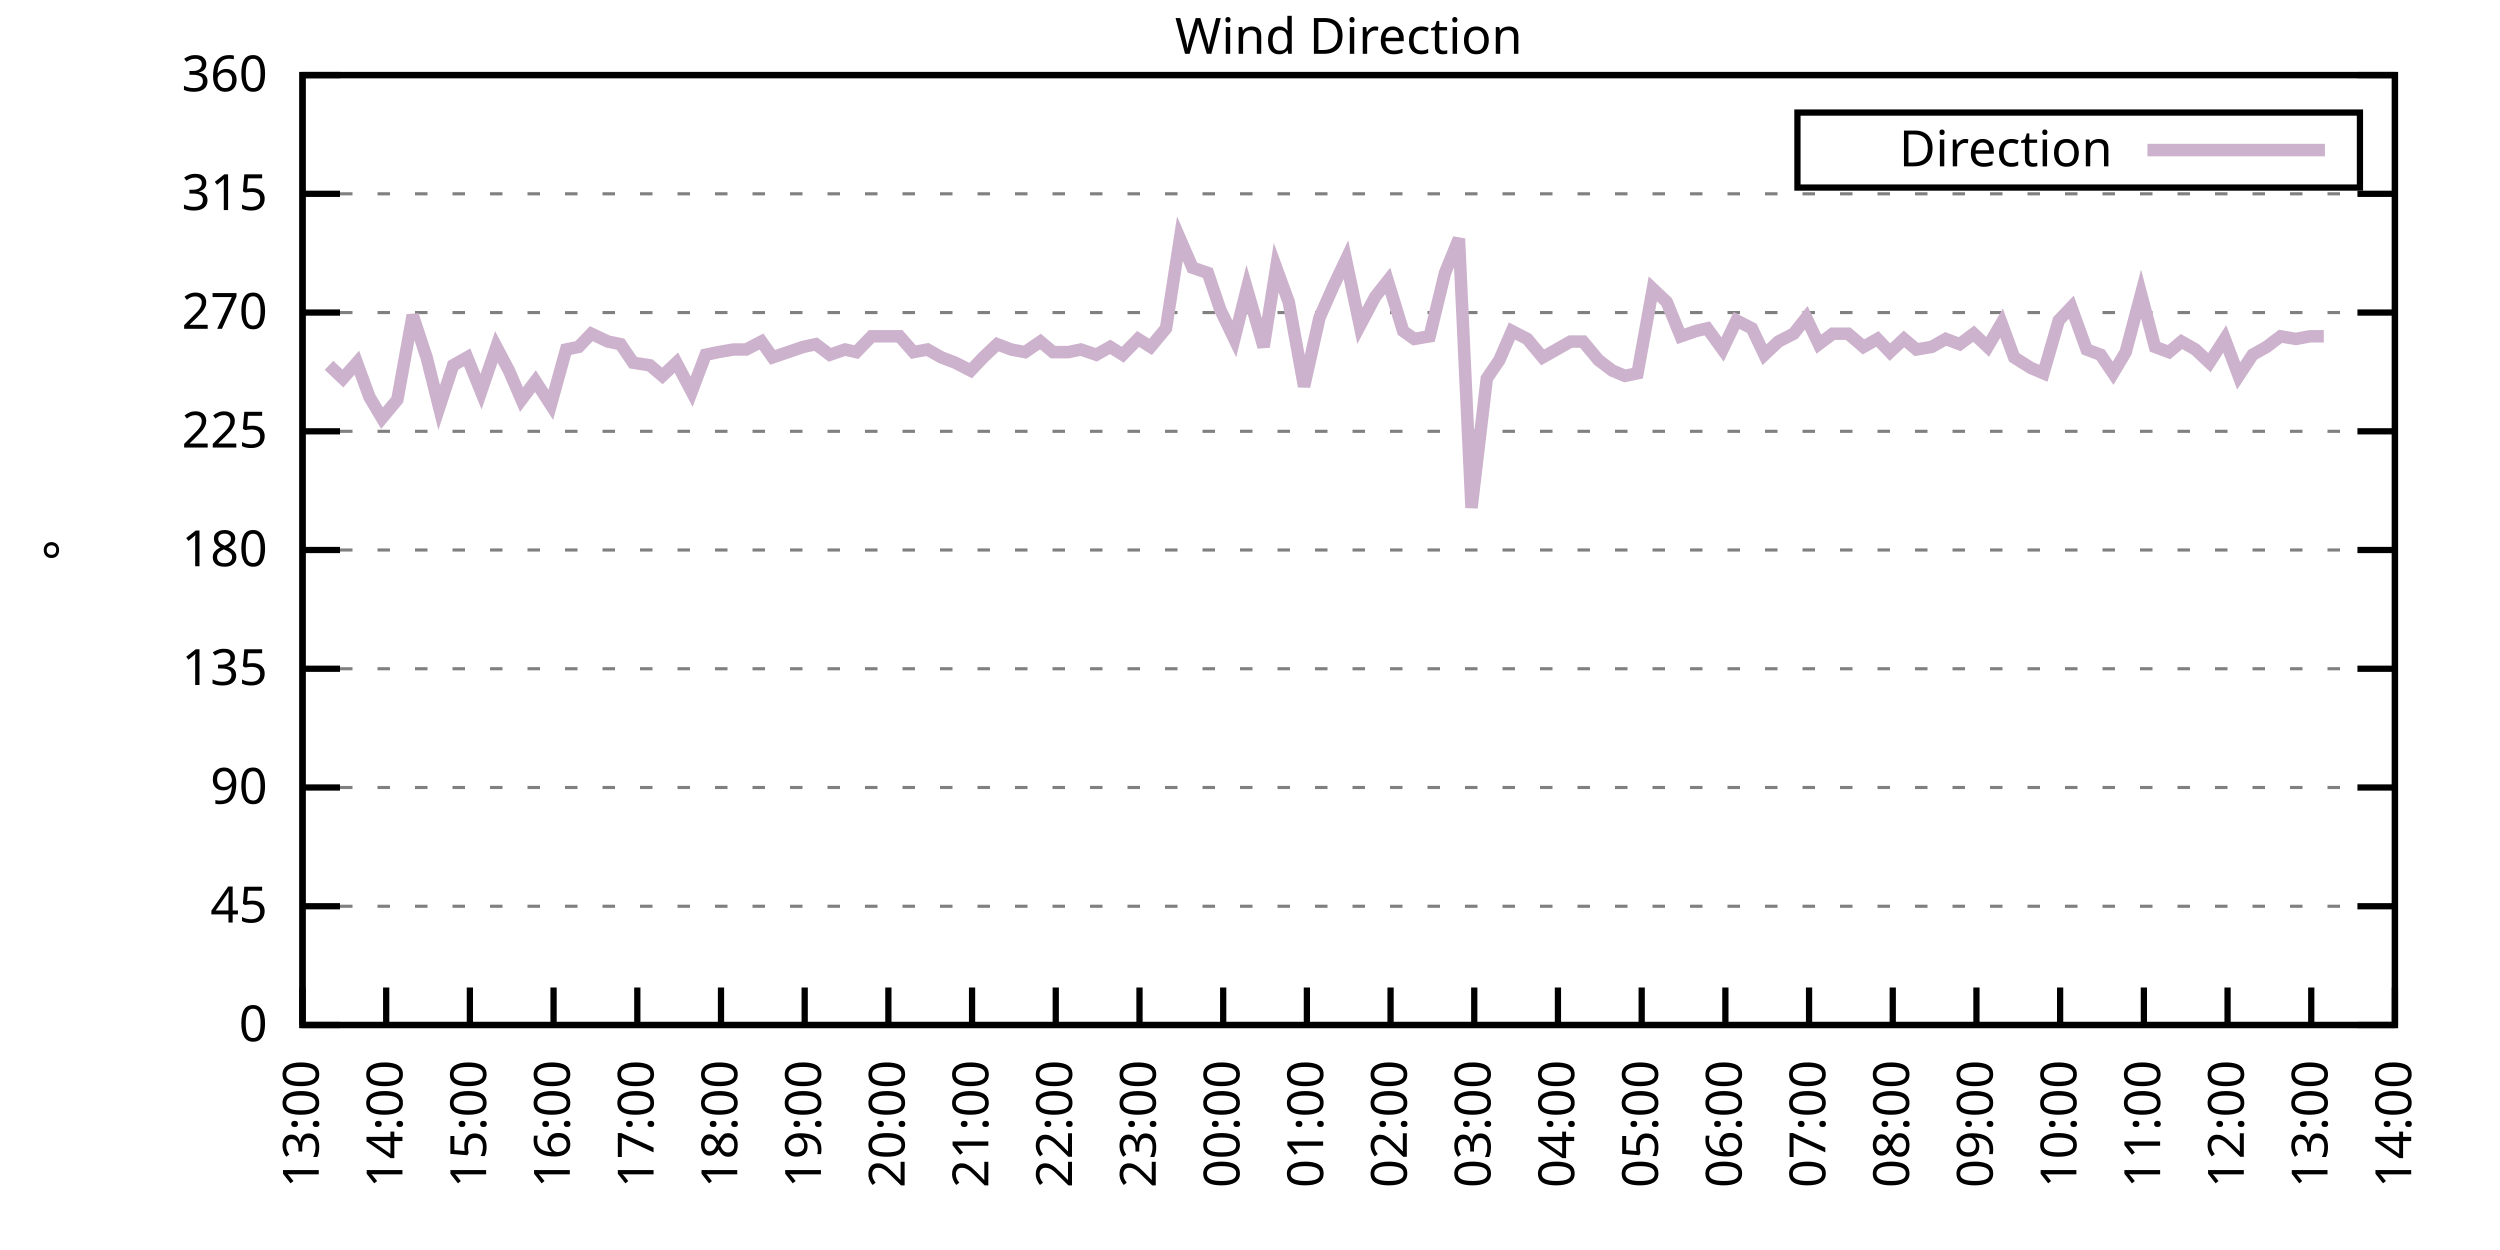
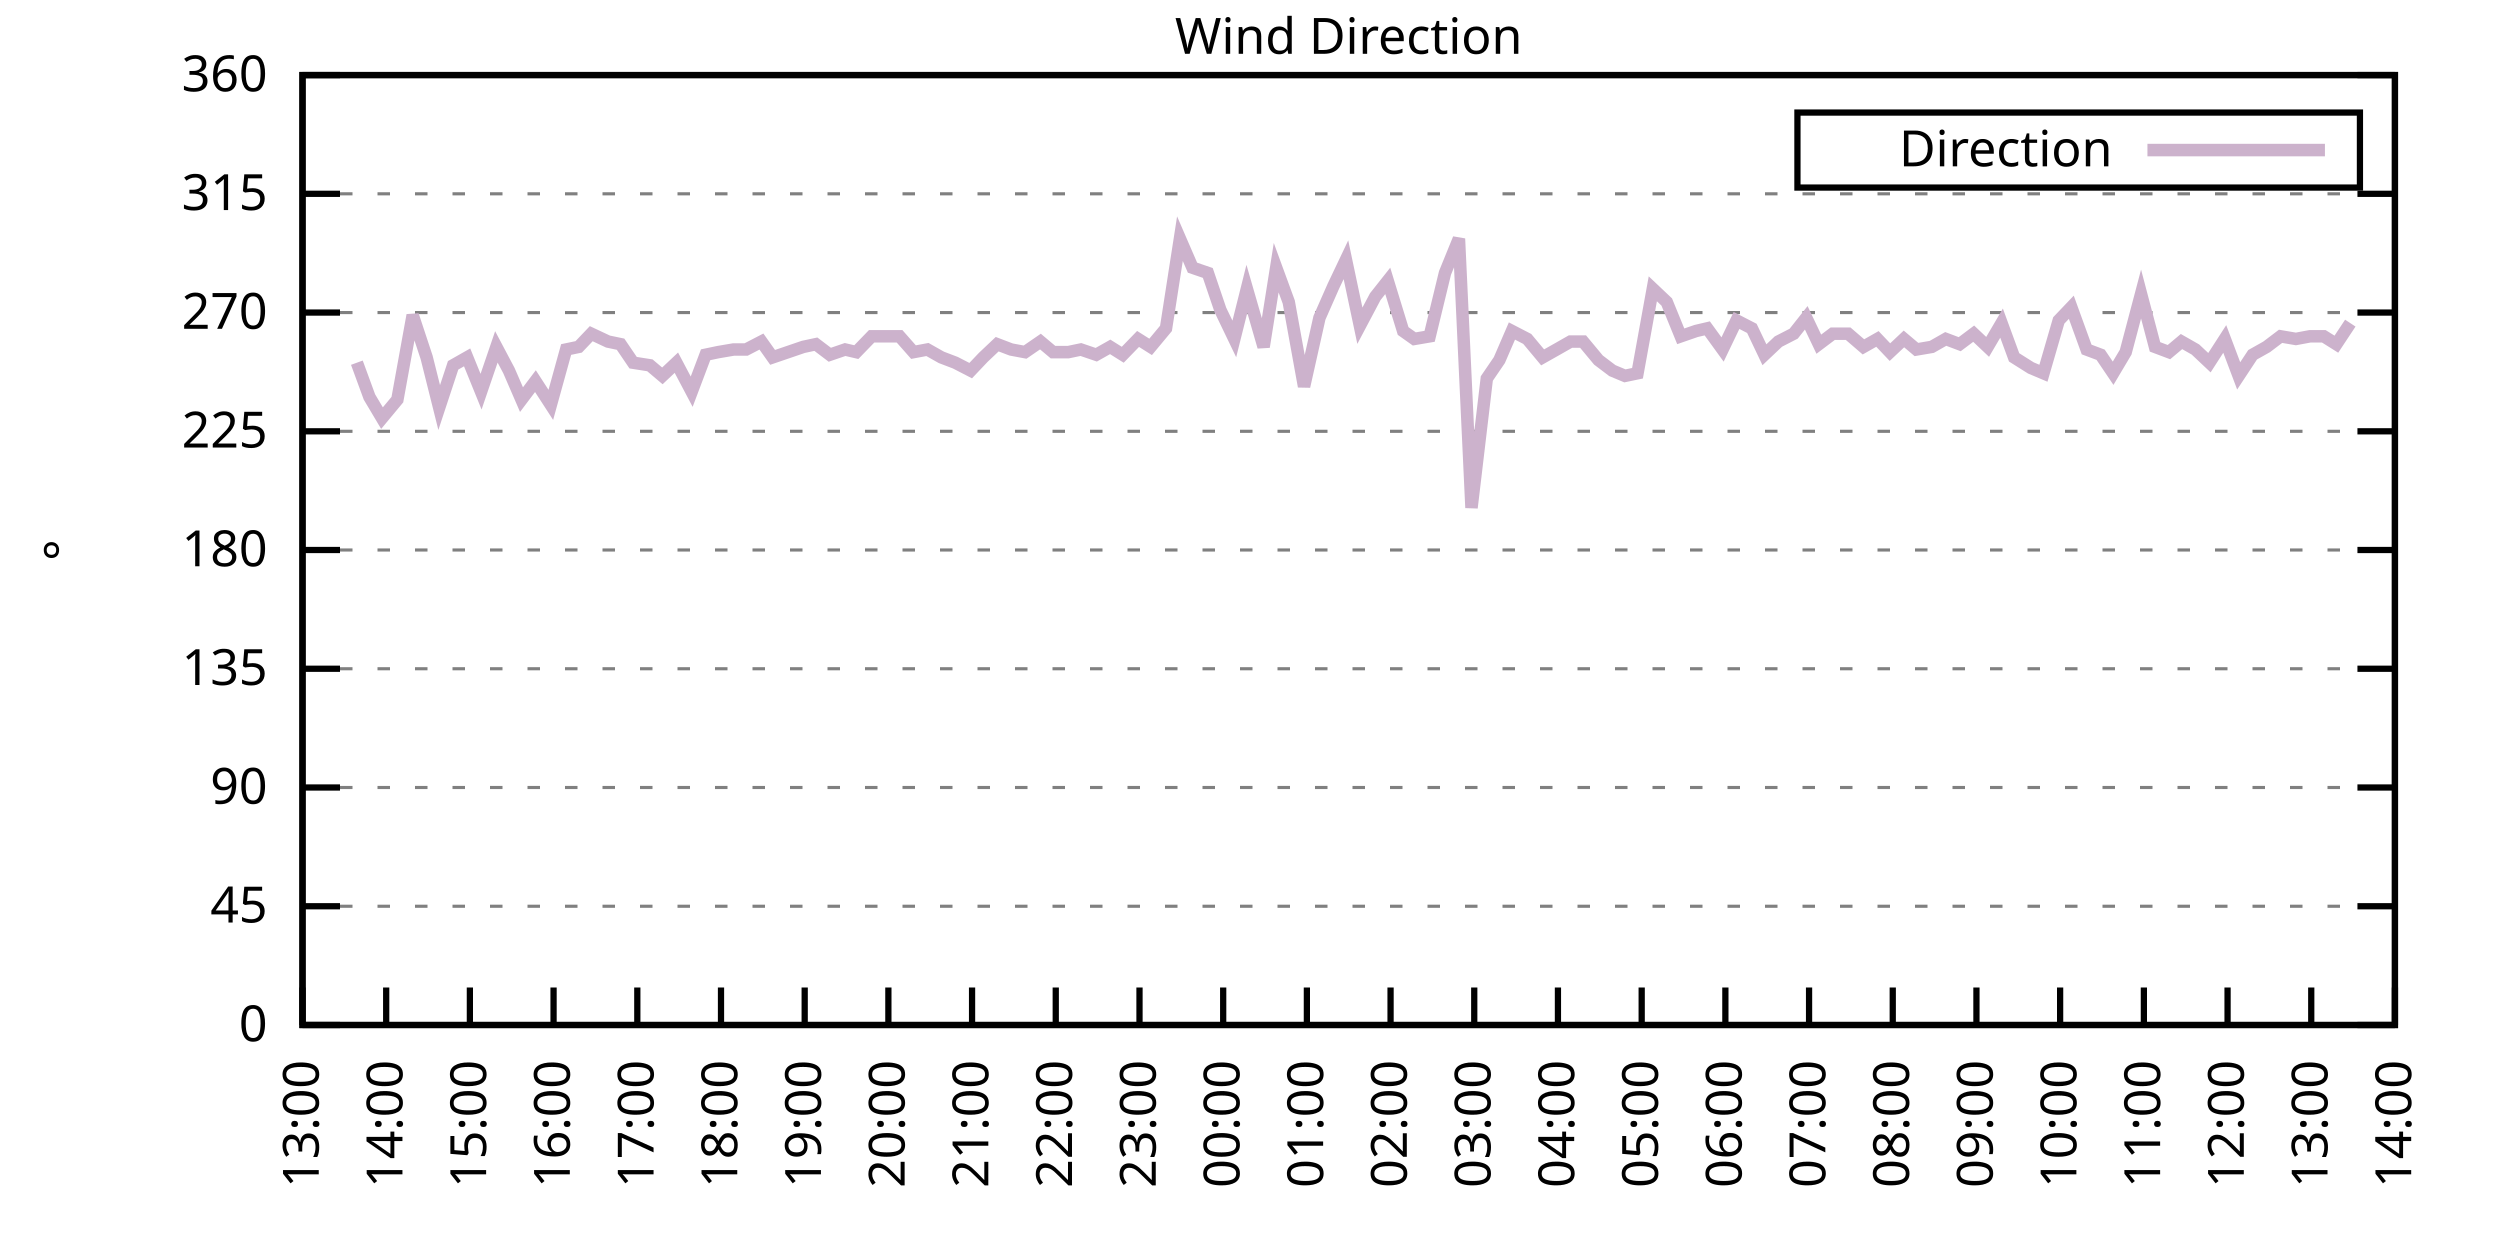
<svg xmlns="http://www.w3.org/2000/svg" xmlns:xlink="http://www.w3.org/1999/xlink" width="400" height="200" viewBox="0 0 400 200">
  <g id="gnuplot_canvas">
    <rect x="0" y="0" width="400" height="200" fill="none" />
    <defs>
      <circle id="gpDot" r="0.5" stroke-width="0.5" stroke="currentColor" />
      <path id="gpPt0" stroke-width="0.333" stroke="currentColor" d="M-1,0 h2 M0,-1 v2" />
      <path id="gpPt1" stroke-width="0.333" stroke="currentColor" d="M-1,-1 L1,1 M1,-1 L-1,1" />
      <path id="gpPt2" stroke-width="0.333" stroke="currentColor" d="M-1,0 L1,0 M0,-1 L0,1 M-1,-1 L1,1 M-1,1 L1,-1" />
      <rect id="gpPt3" stroke-width="0.333" stroke="currentColor" x="-1" y="-1" width="2" height="2" />
      <rect id="gpPt4" stroke-width="0.333" stroke="currentColor" fill="currentColor" x="-1" y="-1" width="2" height="2" />
      <circle id="gpPt5" stroke-width="0.333" stroke="currentColor" cx="0" cy="0" r="1" />
      <use xlink:href="#gpPt5" id="gpPt6" fill="currentColor" stroke="none" />
      <path id="gpPt7" stroke-width="0.333" stroke="currentColor" d="M0,-1.33 L-1.33,0.67 L1.33,0.67 z" />
      <use xlink:href="#gpPt7" id="gpPt8" fill="currentColor" stroke="none" />
      <use xlink:href="#gpPt7" id="gpPt9" stroke="currentColor" transform="rotate(180)" />
      <use xlink:href="#gpPt9" id="gpPt10" fill="currentColor" stroke="none" />
      <use xlink:href="#gpPt3" id="gpPt11" stroke="currentColor" transform="rotate(45)" />
      <use xlink:href="#gpPt11" id="gpPt12" fill="currentColor" stroke="none" />
      <path id="gpPt13" stroke-width="0.333" stroke="currentColor" d="M0,1.330 L1.265,0.411 L0.782,-1.067 L-0.782,-1.076 L-1.265,0.411 z" />
      <use xlink:href="#gpPt13" id="gpPt14" fill="currentColor" stroke="none" />
      <filter id="textbox" filterUnits="objectBoundingBox" x="0" y="0" height="1" width="1">
        <feFlood flood-color="white" flood-opacity="1" result="bgnd" />
        <feComposite in="SourceGraphic" in2="bgnd" operator="atop" />
      </filter>
      <filter id="greybox" filterUnits="objectBoundingBox" x="0" y="0" height="1" width="1">
        <feFlood flood-color="lightgrey" flood-opacity="1" result="grey" />
        <feComposite in="SourceGraphic" in2="grey" operator="atop" />
      </filter>
    </defs>
    <g fill="none" color="white" stroke="currentColor" stroke-width="1.00" stroke-linecap="butt" stroke-linejoin="miter">
</g>
    <g fill="none" color="black" stroke="currentColor" stroke-width="1.00" stroke-linecap="butt" stroke-linejoin="miter">
      <g stroke="none" shape-rendering="crispEdges">
        <polygon fill="rgb(255, 255, 255)" points="48.40,164.00 383.18,164.00 383.18,12.02 48.40,12.02 " />
      </g>
    </g>
    <g fill="none" color="black" stroke="currentColor" stroke-width="1.00" stroke-linecap="butt" stroke-linejoin="miter">
</g>
    <g fill="none" color="black" stroke="black" stroke-width="0.50" stroke-linecap="butt" stroke-linejoin="miter">
</g>
    <g fill="none" color="gray" stroke="currentColor" stroke-width="0.50" stroke-linecap="butt" stroke-linejoin="miter">
      <path stroke="gray" stroke-dasharray="2,4" class="gridline" d="M48.40,164.00 L383.19,164.00  " />
    </g>
    <g fill="none" color="gray" stroke="gray" stroke-width="1.00" stroke-linecap="butt" stroke-linejoin="miter">
</g>
    <g fill="none" color="black" stroke="currentColor" stroke-width="1.00" stroke-linecap="butt" stroke-linejoin="miter">
      <path stroke="black" d="M48.40,164.00 L54.40,164.00 M383.19,164.00 L377.19,164.00  " />
      <g transform="translate(42.80,166.60)" stroke="none" fill="black" font-family="Sans" font-size="8.00" text-anchor="end">
        <text>
          <tspan font-family="Sans"> 0</tspan>
        </text>
      </g>
    </g>
    <g fill="none" color="black" stroke="currentColor" stroke-width="1.00" stroke-linecap="butt" stroke-linejoin="miter">
</g>
    <g fill="none" color="black" stroke="black" stroke-width="0.50" stroke-linecap="butt" stroke-linejoin="miter">
</g>
    <g fill="none" color="gray" stroke="currentColor" stroke-width="0.50" stroke-linecap="butt" stroke-linejoin="miter">
      <path stroke="gray" stroke-dasharray="2,4" class="gridline" d="M48.40,145.00 L383.19,145.00  " />
    </g>
    <g fill="none" color="gray" stroke="gray" stroke-width="1.00" stroke-linecap="butt" stroke-linejoin="miter">
</g>
    <g fill="none" color="black" stroke="currentColor" stroke-width="1.00" stroke-linecap="butt" stroke-linejoin="miter">
      <path stroke="black" d="M48.40,145.00 L54.40,145.00 M383.19,145.00 L377.19,145.00  " />
      <g transform="translate(42.80,147.60)" stroke="none" fill="black" font-family="Sans" font-size="8.00" text-anchor="end">
        <text>
          <tspan font-family="Sans"> 45</tspan>
        </text>
      </g>
    </g>
    <g fill="none" color="black" stroke="currentColor" stroke-width="1.00" stroke-linecap="butt" stroke-linejoin="miter">
</g>
    <g fill="none" color="black" stroke="black" stroke-width="0.50" stroke-linecap="butt" stroke-linejoin="miter">
</g>
    <g fill="none" color="gray" stroke="currentColor" stroke-width="0.50" stroke-linecap="butt" stroke-linejoin="miter">
      <path stroke="gray" stroke-dasharray="2,4" class="gridline" d="M48.40,126.00 L383.19,126.00  " />
    </g>
    <g fill="none" color="gray" stroke="gray" stroke-width="1.00" stroke-linecap="butt" stroke-linejoin="miter">
</g>
    <g fill="none" color="black" stroke="currentColor" stroke-width="1.00" stroke-linecap="butt" stroke-linejoin="miter">
      <path stroke="black" d="M48.40,126.00 L54.40,126.00 M383.19,126.00 L377.19,126.00  " />
      <g transform="translate(42.80,128.60)" stroke="none" fill="black" font-family="Sans" font-size="8.00" text-anchor="end">
        <text>
          <tspan font-family="Sans"> 90</tspan>
        </text>
      </g>
    </g>
    <g fill="none" color="black" stroke="currentColor" stroke-width="1.00" stroke-linecap="butt" stroke-linejoin="miter">
</g>
    <g fill="none" color="black" stroke="black" stroke-width="0.50" stroke-linecap="butt" stroke-linejoin="miter">
</g>
    <g fill="none" color="gray" stroke="currentColor" stroke-width="0.50" stroke-linecap="butt" stroke-linejoin="miter">
      <path stroke="gray" stroke-dasharray="2,4" class="gridline" d="M48.40,107.00 L383.19,107.00  " />
    </g>
    <g fill="none" color="gray" stroke="gray" stroke-width="1.00" stroke-linecap="butt" stroke-linejoin="miter">
</g>
    <g fill="none" color="black" stroke="currentColor" stroke-width="1.00" stroke-linecap="butt" stroke-linejoin="miter">
      <path stroke="black" d="M48.40,107.00 L54.40,107.00 M383.19,107.00 L377.19,107.00  " />
      <g transform="translate(42.80,109.60)" stroke="none" fill="black" font-family="Sans" font-size="8.00" text-anchor="end">
        <text>
          <tspan font-family="Sans"> 135</tspan>
        </text>
      </g>
    </g>
    <g fill="none" color="black" stroke="currentColor" stroke-width="1.00" stroke-linecap="butt" stroke-linejoin="miter">
</g>
    <g fill="none" color="black" stroke="black" stroke-width="0.50" stroke-linecap="butt" stroke-linejoin="miter">
</g>
    <g fill="none" color="gray" stroke="currentColor" stroke-width="0.50" stroke-linecap="butt" stroke-linejoin="miter">
      <path stroke="gray" stroke-dasharray="2,4" class="gridline" d="M48.40,88.00 L383.19,88.00  " />
    </g>
    <g fill="none" color="gray" stroke="gray" stroke-width="1.00" stroke-linecap="butt" stroke-linejoin="miter">
</g>
    <g fill="none" color="black" stroke="currentColor" stroke-width="1.00" stroke-linecap="butt" stroke-linejoin="miter">
      <path stroke="black" d="M48.40,88.00 L54.40,88.00 M383.19,88.00 L377.19,88.00  " />
      <g transform="translate(42.80,90.60)" stroke="none" fill="black" font-family="Sans" font-size="8.00" text-anchor="end">
        <text>
          <tspan font-family="Sans"> 180</tspan>
        </text>
      </g>
    </g>
    <g fill="none" color="black" stroke="currentColor" stroke-width="1.00" stroke-linecap="butt" stroke-linejoin="miter">
</g>
    <g fill="none" color="black" stroke="black" stroke-width="0.50" stroke-linecap="butt" stroke-linejoin="miter">
</g>
    <g fill="none" color="gray" stroke="currentColor" stroke-width="0.50" stroke-linecap="butt" stroke-linejoin="miter">
      <path stroke="gray" stroke-dasharray="2,4" class="gridline" d="M48.40,69.01 L383.19,69.01  " />
    </g>
    <g fill="none" color="gray" stroke="gray" stroke-width="1.00" stroke-linecap="butt" stroke-linejoin="miter">
</g>
    <g fill="none" color="black" stroke="currentColor" stroke-width="1.00" stroke-linecap="butt" stroke-linejoin="miter">
      <path stroke="black" d="M48.40,69.01 L54.40,69.01 M383.19,69.01 L377.19,69.01  " />
      <g transform="translate(42.80,71.61)" stroke="none" fill="black" font-family="Sans" font-size="8.00" text-anchor="end">
        <text>
          <tspan font-family="Sans"> 225</tspan>
        </text>
      </g>
    </g>
    <g fill="none" color="black" stroke="currentColor" stroke-width="1.00" stroke-linecap="butt" stroke-linejoin="miter">
</g>
    <g fill="none" color="black" stroke="black" stroke-width="0.50" stroke-linecap="butt" stroke-linejoin="miter">
</g>
    <g fill="none" color="gray" stroke="currentColor" stroke-width="0.50" stroke-linecap="butt" stroke-linejoin="miter">
      <path stroke="gray" stroke-dasharray="2,4" class="gridline" d="M48.40,50.01 L383.19,50.01  " />
    </g>
    <g fill="none" color="gray" stroke="gray" stroke-width="1.00" stroke-linecap="butt" stroke-linejoin="miter">
</g>
    <g fill="none" color="black" stroke="currentColor" stroke-width="1.00" stroke-linecap="butt" stroke-linejoin="miter">
      <path stroke="black" d="M48.40,50.01 L54.40,50.01 M383.19,50.01 L377.19,50.01  " />
      <g transform="translate(42.80,52.61)" stroke="none" fill="black" font-family="Sans" font-size="8.00" text-anchor="end">
        <text>
          <tspan font-family="Sans"> 270</tspan>
        </text>
      </g>
    </g>
    <g fill="none" color="black" stroke="currentColor" stroke-width="1.00" stroke-linecap="butt" stroke-linejoin="miter">
</g>
    <g fill="none" color="black" stroke="black" stroke-width="0.50" stroke-linecap="butt" stroke-linejoin="miter">
</g>
    <g fill="none" color="gray" stroke="currentColor" stroke-width="0.50" stroke-linecap="butt" stroke-linejoin="miter">
      <path stroke="gray" stroke-dasharray="2,4" class="gridline" d="M48.40,31.01 L383.19,31.01  " />
    </g>
    <g fill="none" color="gray" stroke="gray" stroke-width="1.00" stroke-linecap="butt" stroke-linejoin="miter">
</g>
    <g fill="none" color="black" stroke="currentColor" stroke-width="1.00" stroke-linecap="butt" stroke-linejoin="miter">
      <path stroke="black" d="M48.40,31.01 L54.40,31.01 M383.19,31.01 L377.19,31.01  " />
      <g transform="translate(42.80,33.61)" stroke="none" fill="black" font-family="Sans" font-size="8.00" text-anchor="end">
        <text>
          <tspan font-family="Sans"> 315</tspan>
        </text>
      </g>
    </g>
    <g fill="none" color="black" stroke="currentColor" stroke-width="1.00" stroke-linecap="butt" stroke-linejoin="miter">
</g>
    <g fill="none" color="black" stroke="black" stroke-width="0.50" stroke-linecap="butt" stroke-linejoin="miter">
</g>
    <g fill="none" color="gray" stroke="currentColor" stroke-width="0.50" stroke-linecap="butt" stroke-linejoin="miter">
      <path stroke="gray" stroke-dasharray="2,4" class="gridline" d="M48.40,12.01 L383.19,12.01  " />
    </g>
    <g fill="none" color="gray" stroke="gray" stroke-width="1.00" stroke-linecap="butt" stroke-linejoin="miter">
</g>
    <g fill="none" color="black" stroke="currentColor" stroke-width="1.00" stroke-linecap="butt" stroke-linejoin="miter">
      <path stroke="black" d="M48.40,12.01 L54.40,12.01 M383.19,12.01 L377.19,12.01  " />
      <g transform="translate(42.80,14.61)" stroke="none" fill="black" font-family="Sans" font-size="8.00" text-anchor="end">
        <text>
          <tspan font-family="Sans"> 360</tspan>
        </text>
      </g>
    </g>
    <g fill="none" color="black" stroke="currentColor" stroke-width="1.00" stroke-linecap="butt" stroke-linejoin="miter">
      <path stroke="black" d="M48.40,164.00 L48.40,158.00  " />
      <g transform="translate(51.00,169.60) rotate(270.00)" stroke="none" fill="black" font-family="Sans" font-size="8.00" text-anchor="end">
        <text>
          <tspan font-family="Sans">13:00</tspan>
        </text>
      </g>
    </g>
    <g fill="none" color="black" stroke="currentColor" stroke-width="1.00" stroke-linecap="butt" stroke-linejoin="miter">
      <path stroke="black" d="M61.79,164.00 L61.79,158.00  " />
      <g transform="translate(64.39,169.60) rotate(270.00)" stroke="none" fill="black" font-family="Sans" font-size="8.00" text-anchor="end">
        <text>
          <tspan font-family="Sans">14:00</tspan>
        </text>
      </g>
    </g>
    <g fill="none" color="black" stroke="currentColor" stroke-width="1.00" stroke-linecap="butt" stroke-linejoin="miter">
      <path stroke="black" d="M75.18,164.00 L75.18,158.00  " />
      <g transform="translate(77.78,169.60) rotate(270.00)" stroke="none" fill="black" font-family="Sans" font-size="8.00" text-anchor="end">
        <text>
          <tspan font-family="Sans">15:00</tspan>
        </text>
      </g>
    </g>
    <g fill="none" color="black" stroke="currentColor" stroke-width="1.00" stroke-linecap="butt" stroke-linejoin="miter">
      <path stroke="black" d="M88.57,164.00 L88.57,158.00  " />
      <g transform="translate(91.17,169.60) rotate(270.00)" stroke="none" fill="black" font-family="Sans" font-size="8.00" text-anchor="end">
        <text>
          <tspan font-family="Sans">16:00</tspan>
        </text>
      </g>
    </g>
    <g fill="none" color="black" stroke="currentColor" stroke-width="1.00" stroke-linecap="butt" stroke-linejoin="miter">
      <path stroke="black" d="M101.97,164.00 L101.97,158.00  " />
      <g transform="translate(104.57,169.60) rotate(270.00)" stroke="none" fill="black" font-family="Sans" font-size="8.00" text-anchor="end">
        <text>
          <tspan font-family="Sans">17:00</tspan>
        </text>
      </g>
    </g>
    <g fill="none" color="black" stroke="currentColor" stroke-width="1.00" stroke-linecap="butt" stroke-linejoin="miter">
      <path stroke="black" d="M115.36,164.00 L115.36,158.00  " />
      <g transform="translate(117.96,169.60) rotate(270.00)" stroke="none" fill="black" font-family="Sans" font-size="8.00" text-anchor="end">
        <text>
          <tspan font-family="Sans">18:00</tspan>
        </text>
      </g>
    </g>
    <g fill="none" color="black" stroke="currentColor" stroke-width="1.00" stroke-linecap="butt" stroke-linejoin="miter">
      <path stroke="black" d="M128.75,164.00 L128.75,158.00  " />
      <g transform="translate(131.35,169.60) rotate(270.00)" stroke="none" fill="black" font-family="Sans" font-size="8.00" text-anchor="end">
        <text>
          <tspan font-family="Sans">19:00</tspan>
        </text>
      </g>
    </g>
    <g fill="none" color="black" stroke="currentColor" stroke-width="1.00" stroke-linecap="butt" stroke-linejoin="miter">
      <path stroke="black" d="M142.14,164.00 L142.14,158.00  " />
      <g transform="translate(144.74,169.60) rotate(270.00)" stroke="none" fill="black" font-family="Sans" font-size="8.00" text-anchor="end">
        <text>
          <tspan font-family="Sans">20:00</tspan>
        </text>
      </g>
    </g>
    <g fill="none" color="black" stroke="currentColor" stroke-width="1.00" stroke-linecap="butt" stroke-linejoin="miter">
      <path stroke="black" d="M155.53,164.00 L155.53,158.00  " />
      <g transform="translate(158.13,169.60) rotate(270.00)" stroke="none" fill="black" font-family="Sans" font-size="8.00" text-anchor="end">
        <text>
          <tspan font-family="Sans">21:00</tspan>
        </text>
      </g>
    </g>
    <g fill="none" color="black" stroke="currentColor" stroke-width="1.00" stroke-linecap="butt" stroke-linejoin="miter">
      <path stroke="black" d="M168.92,164.00 L168.92,158.00  " />
      <g transform="translate(171.52,169.60) rotate(270.00)" stroke="none" fill="black" font-family="Sans" font-size="8.00" text-anchor="end">
        <text>
          <tspan font-family="Sans">22:00</tspan>
        </text>
      </g>
    </g>
    <g fill="none" color="black" stroke="currentColor" stroke-width="1.00" stroke-linecap="butt" stroke-linejoin="miter">
      <path stroke="black" d="M182.32,164.00 L182.32,158.00  " />
      <g transform="translate(184.92,169.60) rotate(270.00)" stroke="none" fill="black" font-family="Sans" font-size="8.00" text-anchor="end">
        <text>
          <tspan font-family="Sans">23:00</tspan>
        </text>
      </g>
    </g>
    <g fill="none" color="black" stroke="currentColor" stroke-width="1.00" stroke-linecap="butt" stroke-linejoin="miter">
      <path stroke="black" d="M195.71,164.00 L195.71,158.00  " />
      <g transform="translate(198.31,169.60) rotate(270.00)" stroke="none" fill="black" font-family="Sans" font-size="8.00" text-anchor="end">
        <text>
          <tspan font-family="Sans">00:00</tspan>
        </text>
      </g>
    </g>
    <g fill="none" color="black" stroke="currentColor" stroke-width="1.00" stroke-linecap="butt" stroke-linejoin="miter">
      <path stroke="black" d="M209.10,164.00 L209.10,158.00  " />
      <g transform="translate(211.70,169.60) rotate(270.00)" stroke="none" fill="black" font-family="Sans" font-size="8.00" text-anchor="end">
        <text>
          <tspan font-family="Sans">01:00</tspan>
        </text>
      </g>
    </g>
    <g fill="none" color="black" stroke="currentColor" stroke-width="1.00" stroke-linecap="butt" stroke-linejoin="miter">
      <path stroke="black" d="M222.49,164.00 L222.49,158.00  " />
      <g transform="translate(225.09,169.60) rotate(270.00)" stroke="none" fill="black" font-family="Sans" font-size="8.00" text-anchor="end">
        <text>
          <tspan font-family="Sans">02:00</tspan>
        </text>
      </g>
    </g>
    <g fill="none" color="black" stroke="currentColor" stroke-width="1.00" stroke-linecap="butt" stroke-linejoin="miter">
      <path stroke="black" d="M235.88,164.00 L235.88,158.00  " />
      <g transform="translate(238.48,169.60) rotate(270.00)" stroke="none" fill="black" font-family="Sans" font-size="8.00" text-anchor="end">
        <text>
          <tspan font-family="Sans">03:00</tspan>
        </text>
      </g>
    </g>
    <g fill="none" color="black" stroke="currentColor" stroke-width="1.00" stroke-linecap="butt" stroke-linejoin="miter">
      <path stroke="black" d="M249.27,164.00 L249.27,158.00  " />
      <g transform="translate(251.87,169.60) rotate(270.00)" stroke="none" fill="black" font-family="Sans" font-size="8.00" text-anchor="end">
        <text>
          <tspan font-family="Sans">04:00</tspan>
        </text>
      </g>
    </g>
    <g fill="none" color="black" stroke="currentColor" stroke-width="1.00" stroke-linecap="butt" stroke-linejoin="miter">
      <path stroke="black" d="M262.67,164.00 L262.67,158.00  " />
      <g transform="translate(265.27,169.60) rotate(270.00)" stroke="none" fill="black" font-family="Sans" font-size="8.00" text-anchor="end">
        <text>
          <tspan font-family="Sans">05:00</tspan>
        </text>
      </g>
    </g>
    <g fill="none" color="black" stroke="currentColor" stroke-width="1.00" stroke-linecap="butt" stroke-linejoin="miter">
      <path stroke="black" d="M276.06,164.00 L276.06,158.00  " />
      <g transform="translate(278.66,169.60) rotate(270.00)" stroke="none" fill="black" font-family="Sans" font-size="8.00" text-anchor="end">
        <text>
          <tspan font-family="Sans">06:00</tspan>
        </text>
      </g>
    </g>
    <g fill="none" color="black" stroke="currentColor" stroke-width="1.00" stroke-linecap="butt" stroke-linejoin="miter">
      <path stroke="black" d="M289.45,164.00 L289.45,158.00  " />
      <g transform="translate(292.05,169.60) rotate(270.00)" stroke="none" fill="black" font-family="Sans" font-size="8.00" text-anchor="end">
        <text>
          <tspan font-family="Sans">07:00</tspan>
        </text>
      </g>
    </g>
    <g fill="none" color="black" stroke="currentColor" stroke-width="1.00" stroke-linecap="butt" stroke-linejoin="miter">
      <path stroke="black" d="M302.84,164.00 L302.84,158.00  " />
      <g transform="translate(305.44,169.60) rotate(270.00)" stroke="none" fill="black" font-family="Sans" font-size="8.00" text-anchor="end">
        <text>
          <tspan font-family="Sans">08:00</tspan>
        </text>
      </g>
    </g>
    <g fill="none" color="black" stroke="currentColor" stroke-width="1.00" stroke-linecap="butt" stroke-linejoin="miter">
      <path stroke="black" d="M316.23,164.00 L316.23,158.00  " />
      <g transform="translate(318.83,169.60) rotate(270.00)" stroke="none" fill="black" font-family="Sans" font-size="8.00" text-anchor="end">
        <text>
          <tspan font-family="Sans">09:00</tspan>
        </text>
      </g>
    </g>
    <g fill="none" color="black" stroke="currentColor" stroke-width="1.00" stroke-linecap="butt" stroke-linejoin="miter">
      <path stroke="black" d="M329.62,164.00 L329.62,158.00  " />
      <g transform="translate(332.22,169.60) rotate(270.00)" stroke="none" fill="black" font-family="Sans" font-size="8.00" text-anchor="end">
        <text>
          <tspan font-family="Sans">10:00</tspan>
        </text>
      </g>
    </g>
    <g fill="none" color="black" stroke="currentColor" stroke-width="1.00" stroke-linecap="butt" stroke-linejoin="miter">
      <path stroke="black" d="M343.02,164.00 L343.02,158.00  " />
      <g transform="translate(345.62,169.60) rotate(270.00)" stroke="none" fill="black" font-family="Sans" font-size="8.00" text-anchor="end">
        <text>
          <tspan font-family="Sans">11:00</tspan>
        </text>
      </g>
    </g>
    <g fill="none" color="black" stroke="currentColor" stroke-width="1.00" stroke-linecap="butt" stroke-linejoin="miter">
      <path stroke="black" d="M356.41,164.00 L356.41,158.00  " />
      <g transform="translate(359.01,169.60) rotate(270.00)" stroke="none" fill="black" font-family="Sans" font-size="8.00" text-anchor="end">
        <text>
          <tspan font-family="Sans">12:00</tspan>
        </text>
      </g>
    </g>
    <g fill="none" color="black" stroke="currentColor" stroke-width="1.00" stroke-linecap="butt" stroke-linejoin="miter">
      <path stroke="black" d="M369.80,164.00 L369.80,158.00  " />
      <g transform="translate(372.40,169.60) rotate(270.00)" stroke="none" fill="black" font-family="Sans" font-size="8.00" text-anchor="end">
        <text>
          <tspan font-family="Sans">13:00</tspan>
        </text>
      </g>
    </g>
    <g fill="none" color="black" stroke="currentColor" stroke-width="1.00" stroke-linecap="butt" stroke-linejoin="miter">
      <path stroke="black" d="M383.19,164.00 L383.19,158.00  " />
      <g transform="translate(385.79,169.60) rotate(270.00)" stroke="none" fill="black" font-family="Sans" font-size="8.00" text-anchor="end">
        <text>
          <tspan font-family="Sans">14:00</tspan>
        </text>
      </g>
    </g>
    <g fill="none" color="black" stroke="currentColor" stroke-width="1.00" stroke-linecap="butt" stroke-linejoin="miter">
</g>
    <g fill="none" color="black" stroke="currentColor" stroke-width="1.00" stroke-linecap="butt" stroke-linejoin="miter">
      <path stroke="black" d="M48.40,12.01 L48.40,164.00 L383.19,164.00 L383.19,12.01 L48.40,12.01 Z  " />
    </g>
    <g fill="none" color="black" stroke="currentColor" stroke-width="1.00" stroke-linecap="butt" stroke-linejoin="miter">
</g>
    <g fill="none" color="black" stroke="currentColor" stroke-width="1.00" stroke-linecap="butt" stroke-linejoin="miter">
      <path stroke="black" d="M287.59,30.01 L287.59,18.01 L377.59,18.01 L377.59,30.01 L287.59,30.01 Z  " />
    </g>
    <g id="Wind_direction_plot_1">
      <g fill="none" color="white" stroke="black" stroke-width="2.00" stroke-linecap="butt" stroke-linejoin="miter">
</g>
      <g fill="none" color="black" stroke="currentColor" stroke-width="2.00" stroke-linecap="butt" stroke-linejoin="miter">
        <g transform="translate(337.99,26.61)" stroke="none" fill="black" font-family="Sans" font-size="8.00" text-anchor="end">
          <text>
            <tspan font-family="Sans">Direction</tspan>
          </text>
        </g>
      </g>
      <g fill="none" color="black" stroke="currentColor" stroke-width="2.00" stroke-linecap="butt" stroke-linejoin="miter">
-         <path stroke="rgb(204, 178, 204)" d="M343.59,24.01 L371.99,24.01 M52.64,58.45 L54.87,60.56 L57.10,58.03 L59.11,63.52 L61.12,66.90 L63.58,63.94   L66.03,50.43 L68.26,57.18 L70.27,65.21 L72.50,58.45 L74.74,57.18 L76.97,62.67 L79.42,55.50 L81.43,59.30   L83.44,63.94 L85.67,60.98 L88.13,64.78 L90.58,55.92 L92.59,55.50 L94.60,53.39 L97.28,54.65 L99.29,55.07   L101.30,58.03 L103.98,58.45 L105.98,60.14 L108.22,58.03 L110.67,62.67 L112.90,56.76 L114.91,56.34 L117.37,55.92   L119.38,55.92 L121.83,54.65 L123.62,57.18 L128.53,55.50 L130.54,55.07 L132.77,56.76 L135.22,55.92 L137.01,56.34   L139.46,53.81 L141.69,53.81 L143.93,53.81 L146.16,56.34 L148.39,55.92 L150.62,57.18 L152.85,58.03 L155.31,59.30   L157.32,57.18 L159.55,55.07 L161.78,55.92 L164.01,56.34 L166.47,54.65 L168.48,56.34 L170.93,56.34 L172.94,55.92   L175.40,56.76 L177.63,55.50 L179.64,56.76 L182.09,54.23 L184.10,55.50 L186.56,52.54 L188.79,38.19 L190.80,42.83   L193.25,43.67 L195.26,49.59 L197.49,54.23 L199.50,46.21 L202.18,55.50 L204.19,42.83 L206.20,48.32 L208.65,61.83   L211.11,50.85 L213.34,45.79 L215.35,41.56 L217.58,52.12 L220.04,47.47 L222.04,44.94 L224.50,52.96 L226.29,54.23   L228.74,53.81 L231.20,43.67 L233.43,38.19 L235.44,81.25 L237.89,60.56 L239.90,57.61 L241.91,52.96 L244.36,54.23   L246.82,57.18 L249.05,55.92 L251.28,54.65 L253.29,54.65 L255.75,57.61 L257.98,59.30 L259.99,60.14 L262.00,59.72   L264.45,46.21 L266.68,48.32 L268.92,53.81 L271.37,52.96 L273.16,52.54 L275.61,55.92 L277.84,51.27 L280.30,52.54   L282.31,56.76 L284.54,54.65 L286.99,53.39 L289.00,50.85 L291.01,55.07 L293.24,53.39 L295.70,53.39 L298.15,55.50   L300.39,54.23 L302.39,56.34 L304.63,54.23 L306.63,55.92 L309.09,55.50 L311.32,54.23 L313.55,55.07 L315.79,53.39   L318.02,55.50 L320.25,51.70 L322.26,57.18 L324.94,58.87 L326.95,59.72 L329.40,51.27 L331.41,49.16 L333.86,55.92   L336.10,56.76 L338.10,59.72 L340.11,56.34 L342.57,47.05 L344.80,55.50 L347.03,56.34 L349.04,54.65 L351.27,55.92   L353.51,58.03 L355.96,54.23 L358.19,60.14 L360.42,56.76 L362.66,55.50 L364.89,53.81 L367.34,54.23 L369.58,53.81   L371.81,53.81  " />
+         <path stroke="rgb(204, 178, 204)" d="M343.59,24.01 L371.99,24.01 M57.10,58.03 L59.11,63.52 L61.12,66.90 L63.58,63.94 L66.03,50.43 L68.26,57.18   L70.27,65.21 L72.50,58.45 L74.74,57.18 L76.97,62.67 L79.42,55.50 L81.43,59.30 L83.44,63.94 L85.67,60.98   L88.13,64.78 L90.58,55.92 L92.59,55.50 L94.60,53.39 L97.28,54.65 L99.29,55.07 L101.30,58.03 L103.98,58.45   L105.98,60.14 L108.22,58.03 L110.67,62.67 L112.90,56.76 L114.91,56.34 L117.37,55.92 L119.38,55.92 L121.83,54.65   L123.62,57.18 L128.53,55.50 L130.54,55.07 L132.77,56.76 L135.22,55.92 L137.01,56.34 L139.46,53.81 L141.69,53.81   L143.93,53.81 L146.16,56.34 L148.39,55.92 L150.62,57.18 L152.85,58.03 L155.31,59.30 L157.32,57.18 L159.55,55.07   L161.78,55.92 L164.01,56.34 L166.47,54.65 L168.48,56.34 L170.93,56.34 L172.94,55.92 L175.40,56.76 L177.63,55.50   L179.64,56.76 L182.09,54.23 L184.10,55.50 L186.56,52.54 L188.79,38.19 L190.80,42.83 L193.25,43.67 L195.26,49.59   L197.49,54.23 L199.50,46.21 L202.18,55.50 L204.19,42.83 L206.20,48.32 L208.65,61.83 L211.11,50.85 L213.34,45.79   L215.35,41.56 L217.58,52.12 L220.04,47.47 L222.04,44.94 L224.50,52.96 L226.29,54.23 L228.74,53.81 L231.20,43.67   L233.43,38.19 L235.44,81.25 L237.89,60.56 L239.90,57.61 L241.91,52.96 L244.36,54.23 L246.82,57.18 L249.05,55.92   L251.28,54.65 L253.29,54.65 L255.75,57.61 L257.98,59.30 L259.99,60.14 L262.00,59.72 L264.45,46.21 L266.68,48.32   L268.92,53.81 L271.37,52.96 L273.16,52.54 L275.61,55.92 L277.84,51.27 L280.30,52.54 L282.31,56.76 L284.54,54.65   L286.99,53.39 L289.00,50.85 L291.01,55.07 L293.24,53.39 L295.70,53.39 L298.15,55.50 L300.39,54.23 L302.39,56.34   L304.63,54.23 L306.63,55.92 L309.09,55.50 L311.32,54.23 L313.55,55.07 L315.79,53.39 L318.02,55.50 L320.25,51.70   L322.26,57.18 L324.94,58.87 L326.95,59.72 L329.40,51.27 L331.41,49.16 L333.86,55.92 L336.10,56.76 L338.10,59.72   L340.11,56.34 L342.57,47.05 L344.80,55.50 L347.03,56.34 L349.04,54.65 L351.27,55.92 L353.51,58.03 L355.96,54.23   L358.19,60.14 L360.42,56.76 L362.66,55.50 L364.89,53.81 L367.34,54.23 L369.58,53.81 L371.81,53.81 L373.82,55.07   L376.05,51.70  " />
      </g>
    </g>
    <g fill="none" color="black" stroke="currentColor" stroke-width="2.00" stroke-linecap="butt" stroke-linejoin="miter">
</g>
    <g fill="none" color="black" stroke="black" stroke-width="1.00" stroke-linecap="butt" stroke-linejoin="miter">
</g>
    <g fill="none" color="black" stroke="currentColor" stroke-width="1.00" stroke-linecap="butt" stroke-linejoin="miter">
      <path stroke="black" d="M48.40,12.01 L48.40,164.00 L383.19,164.00 L383.19,12.01 L48.40,12.01 Z  " />
      <g transform="translate(12.80,88.01) rotate(270.00)" stroke="none" fill="black" font-family="Sans" font-size="8.00" text-anchor="middle">
        <text>
          <tspan font-family="Sans">°</tspan>
        </text>
      </g>
    </g>
    <g fill="none" color="black" stroke="currentColor" stroke-width="1.00" stroke-linecap="butt" stroke-linejoin="miter">
</g>
    <g fill="none" color="black" stroke="currentColor" stroke-width="1.00" stroke-linecap="butt" stroke-linejoin="miter">
      <g transform="translate(215.79,8.61)" stroke="none" fill="black" font-family="Sans" font-size="8.00" text-anchor="middle">
        <text>
          <tspan font-family="Sans">Wind Direction</tspan>
        </text>
      </g>
    </g>
    <g fill="none" color="black" stroke="currentColor" stroke-width="1.00" stroke-linecap="butt" stroke-linejoin="miter">
</g>
  </g>
</svg>
